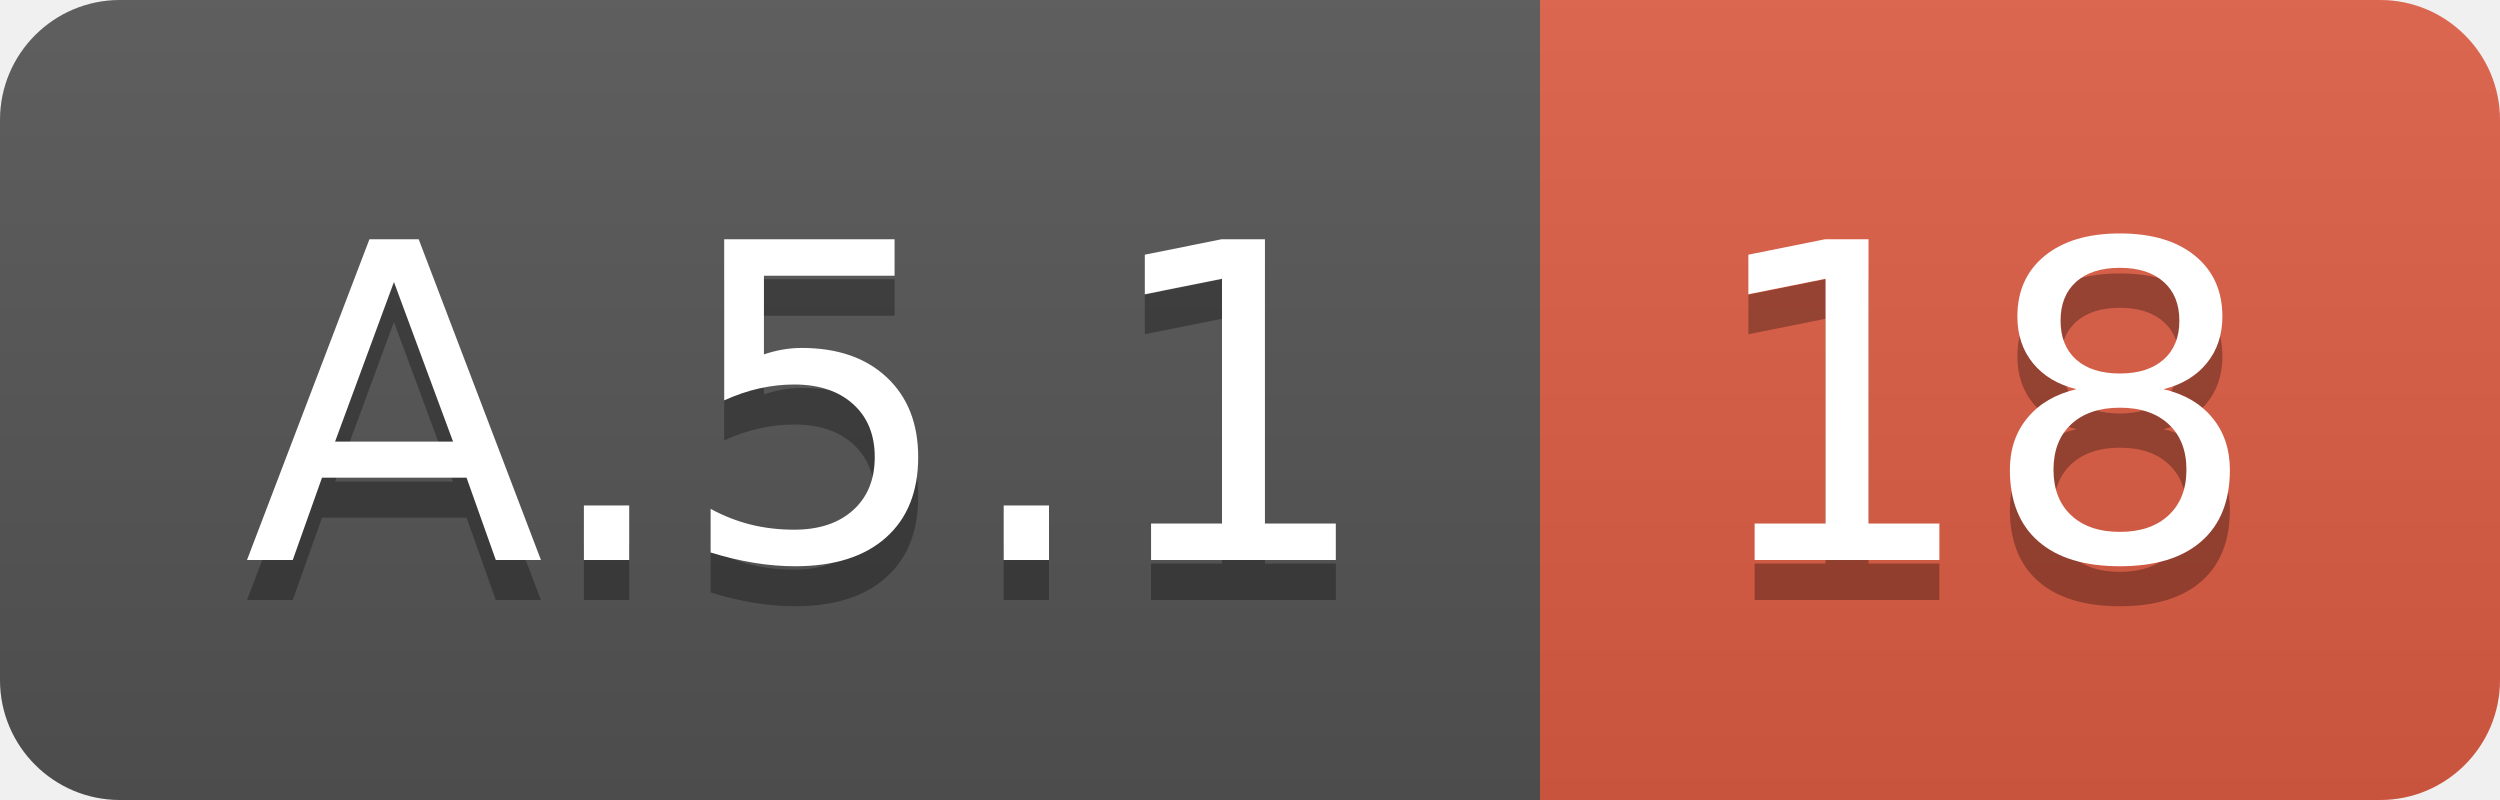
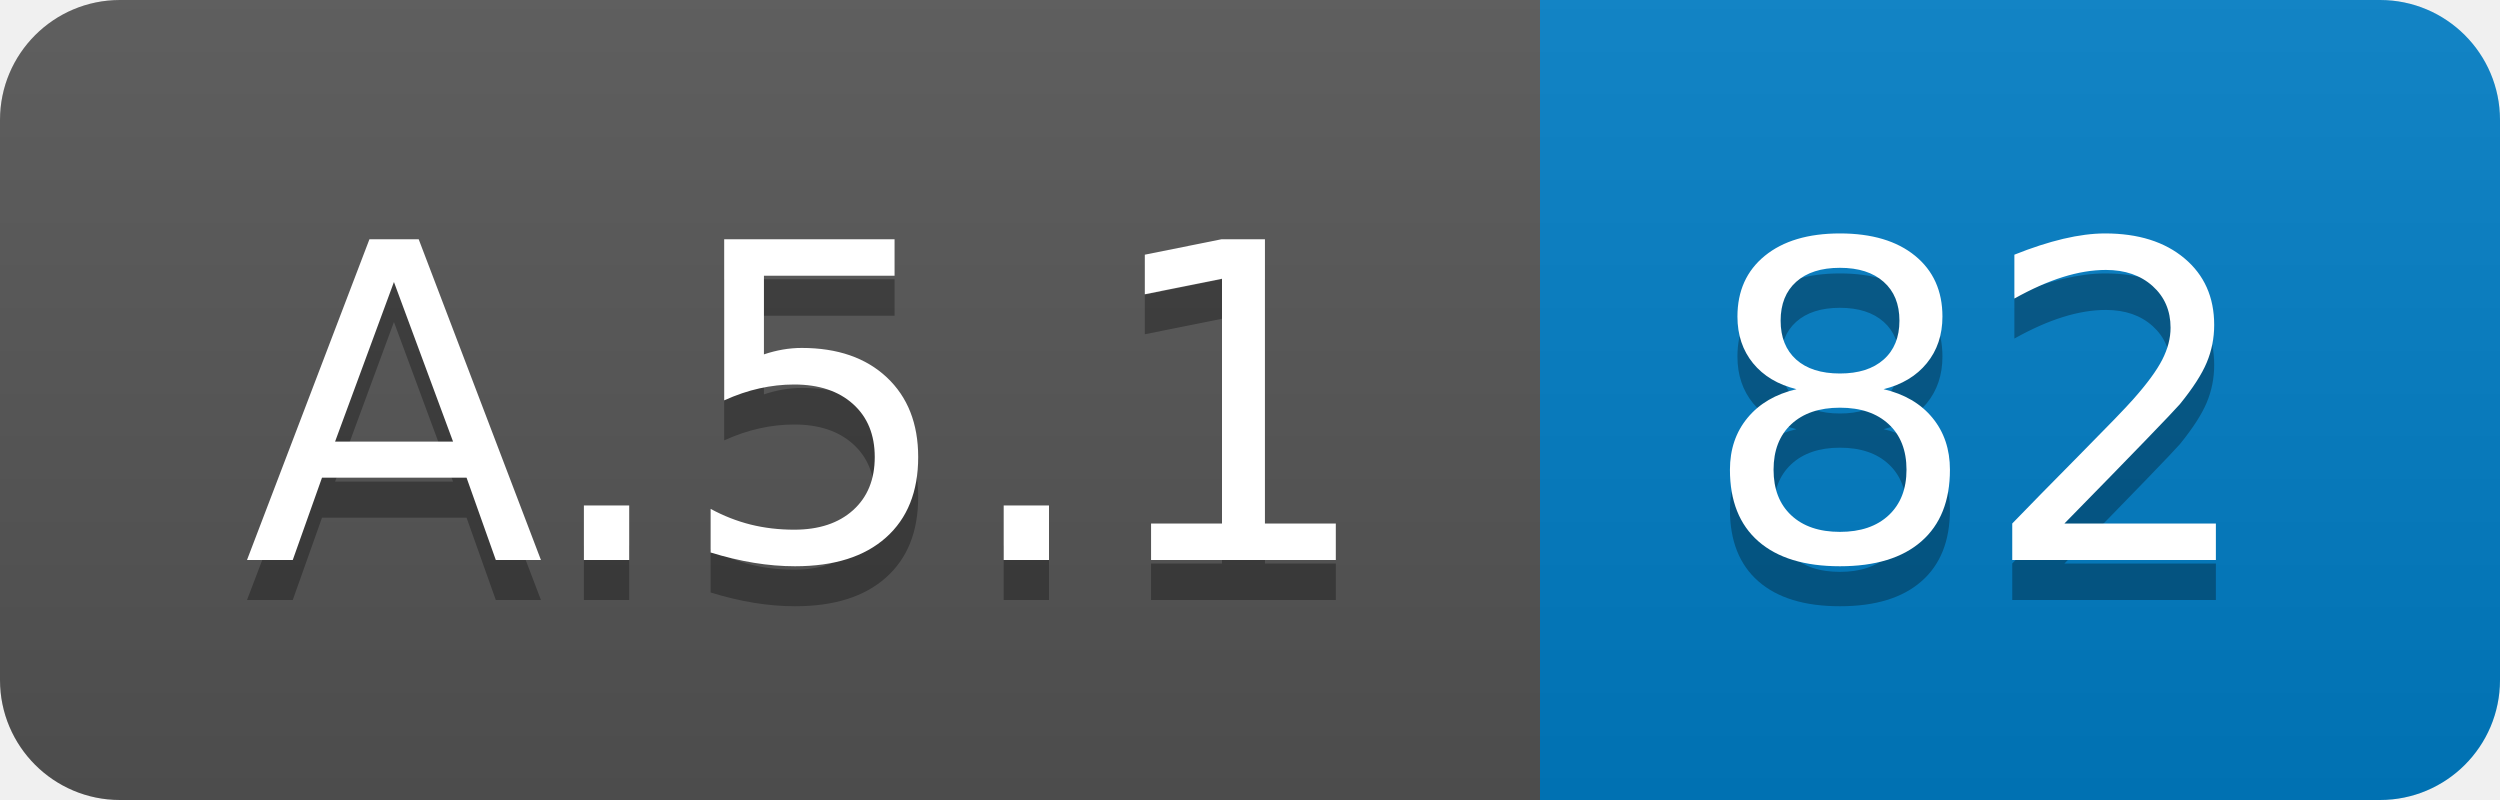
<svg xmlns="http://www.w3.org/2000/svg" width="62.5" height="20">
  <linearGradient id="smooth" x2="0" y2="100%">
    <stop offset="0" stop-color="#bbb" stop-opacity=".1" />
    <stop offset="1" stop-opacity=".1" />
  </linearGradient>
  <clipPath id="round">
    <rect width="62.5" height="20" rx="3" fill="#fff" />
  </clipPath>
  <g clip-path="url(#round)">
    <rect width="38.5" height="20" fill="#555" />
-     <rect x="38.5" width="24.0" height="20" fill="#e05d44" />
+     <rect x="38.5" width="24.0" height="20" fill="#007ec6" />
    <rect width="62.5" height="20" fill="url(#smooth)" />
  </g>
  <g fill="#fff" text-anchor="middle" font-family="DejaVu Sans,Verdana,Geneva,sans-serif" font-size="110">
    <text x="202.5" y="150" fill="#010101" fill-opacity=".3" transform="scale(0.1)" textLength="285.0" lengthAdjust="spacing">A.5.1</text>
    <text x="202.5" y="140" transform="scale(0.1)" textLength="285.0" lengthAdjust="spacing">A.5.1</text>
-     <text x="495.0" y="150" fill="#010101" fill-opacity=".3" transform="scale(0.1)" textLength="140.0" lengthAdjust="spacing">18</text>
-     <text x="495.0" y="140" transform="scale(0.1)" textLength="140.0" lengthAdjust="spacing">18</text>
+     <text x="495.0" y="150" fill="#010101" fill-opacity=".3" transform="scale(0.1)" textLength="140.0" lengthAdjust="spacing">82</text>
+     <text x="495.0" y="140" transform="scale(0.1)" textLength="140.0" lengthAdjust="spacing">82</text>
  </g>
</svg>
